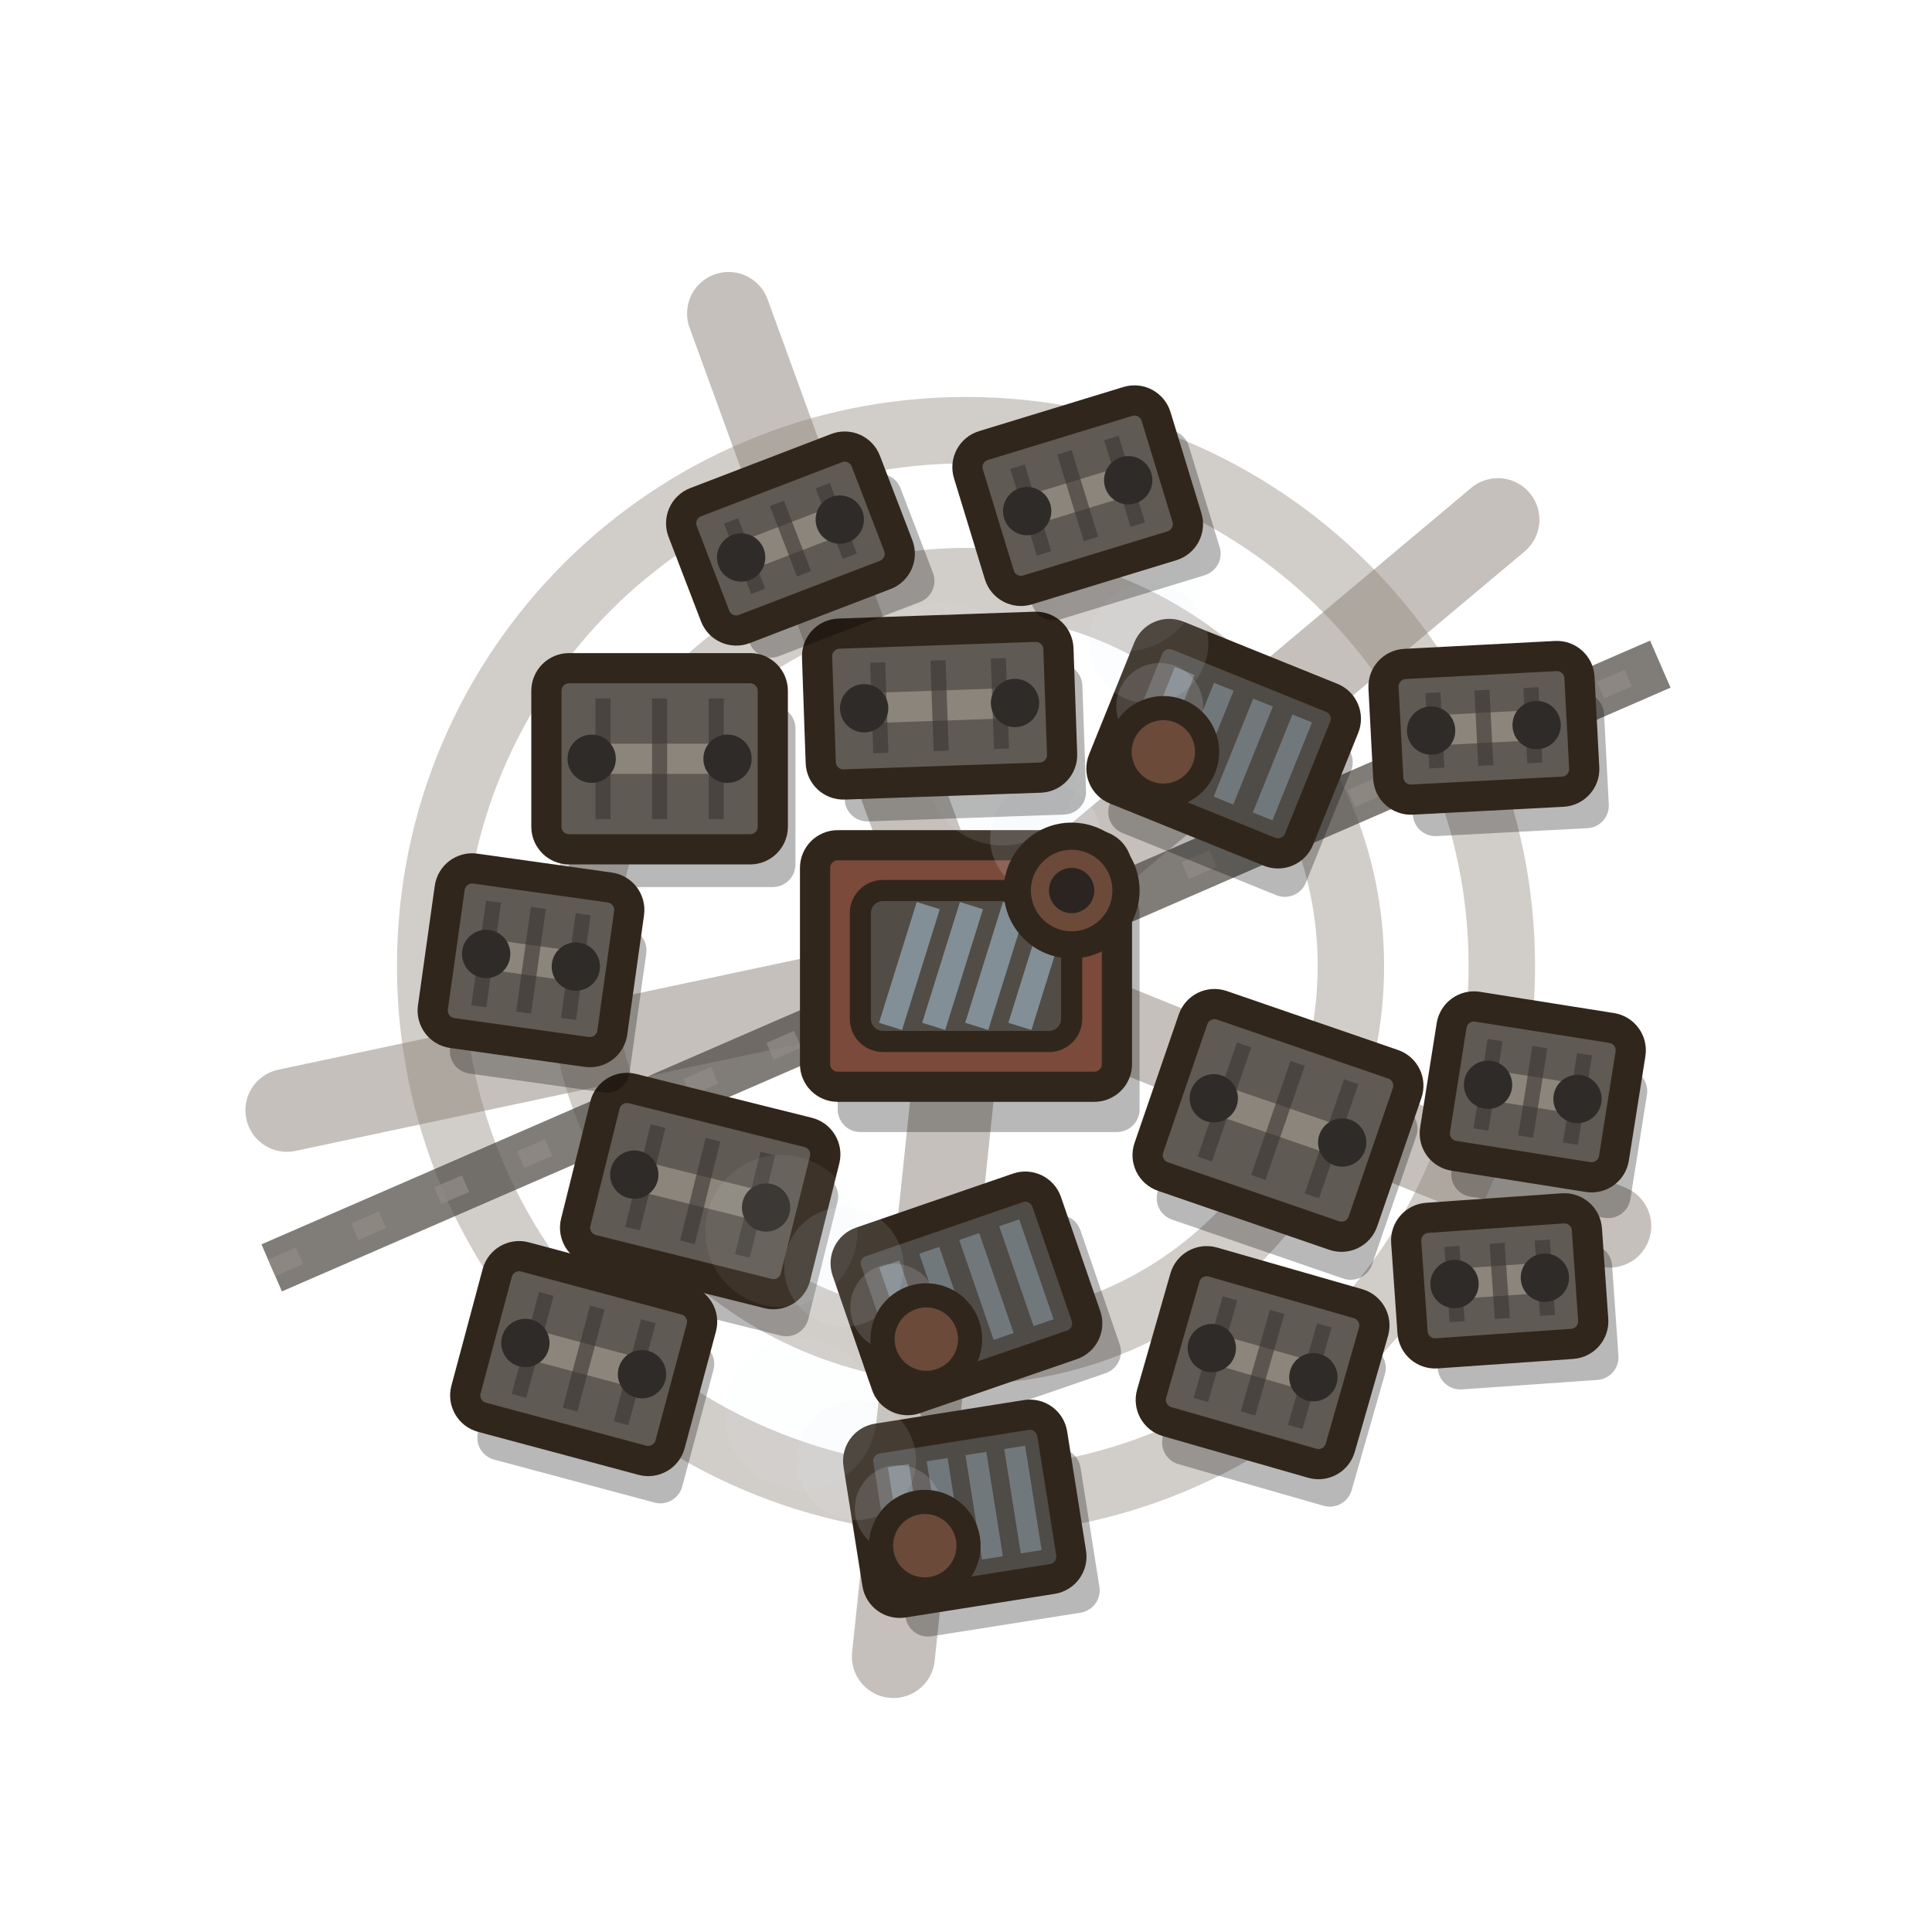
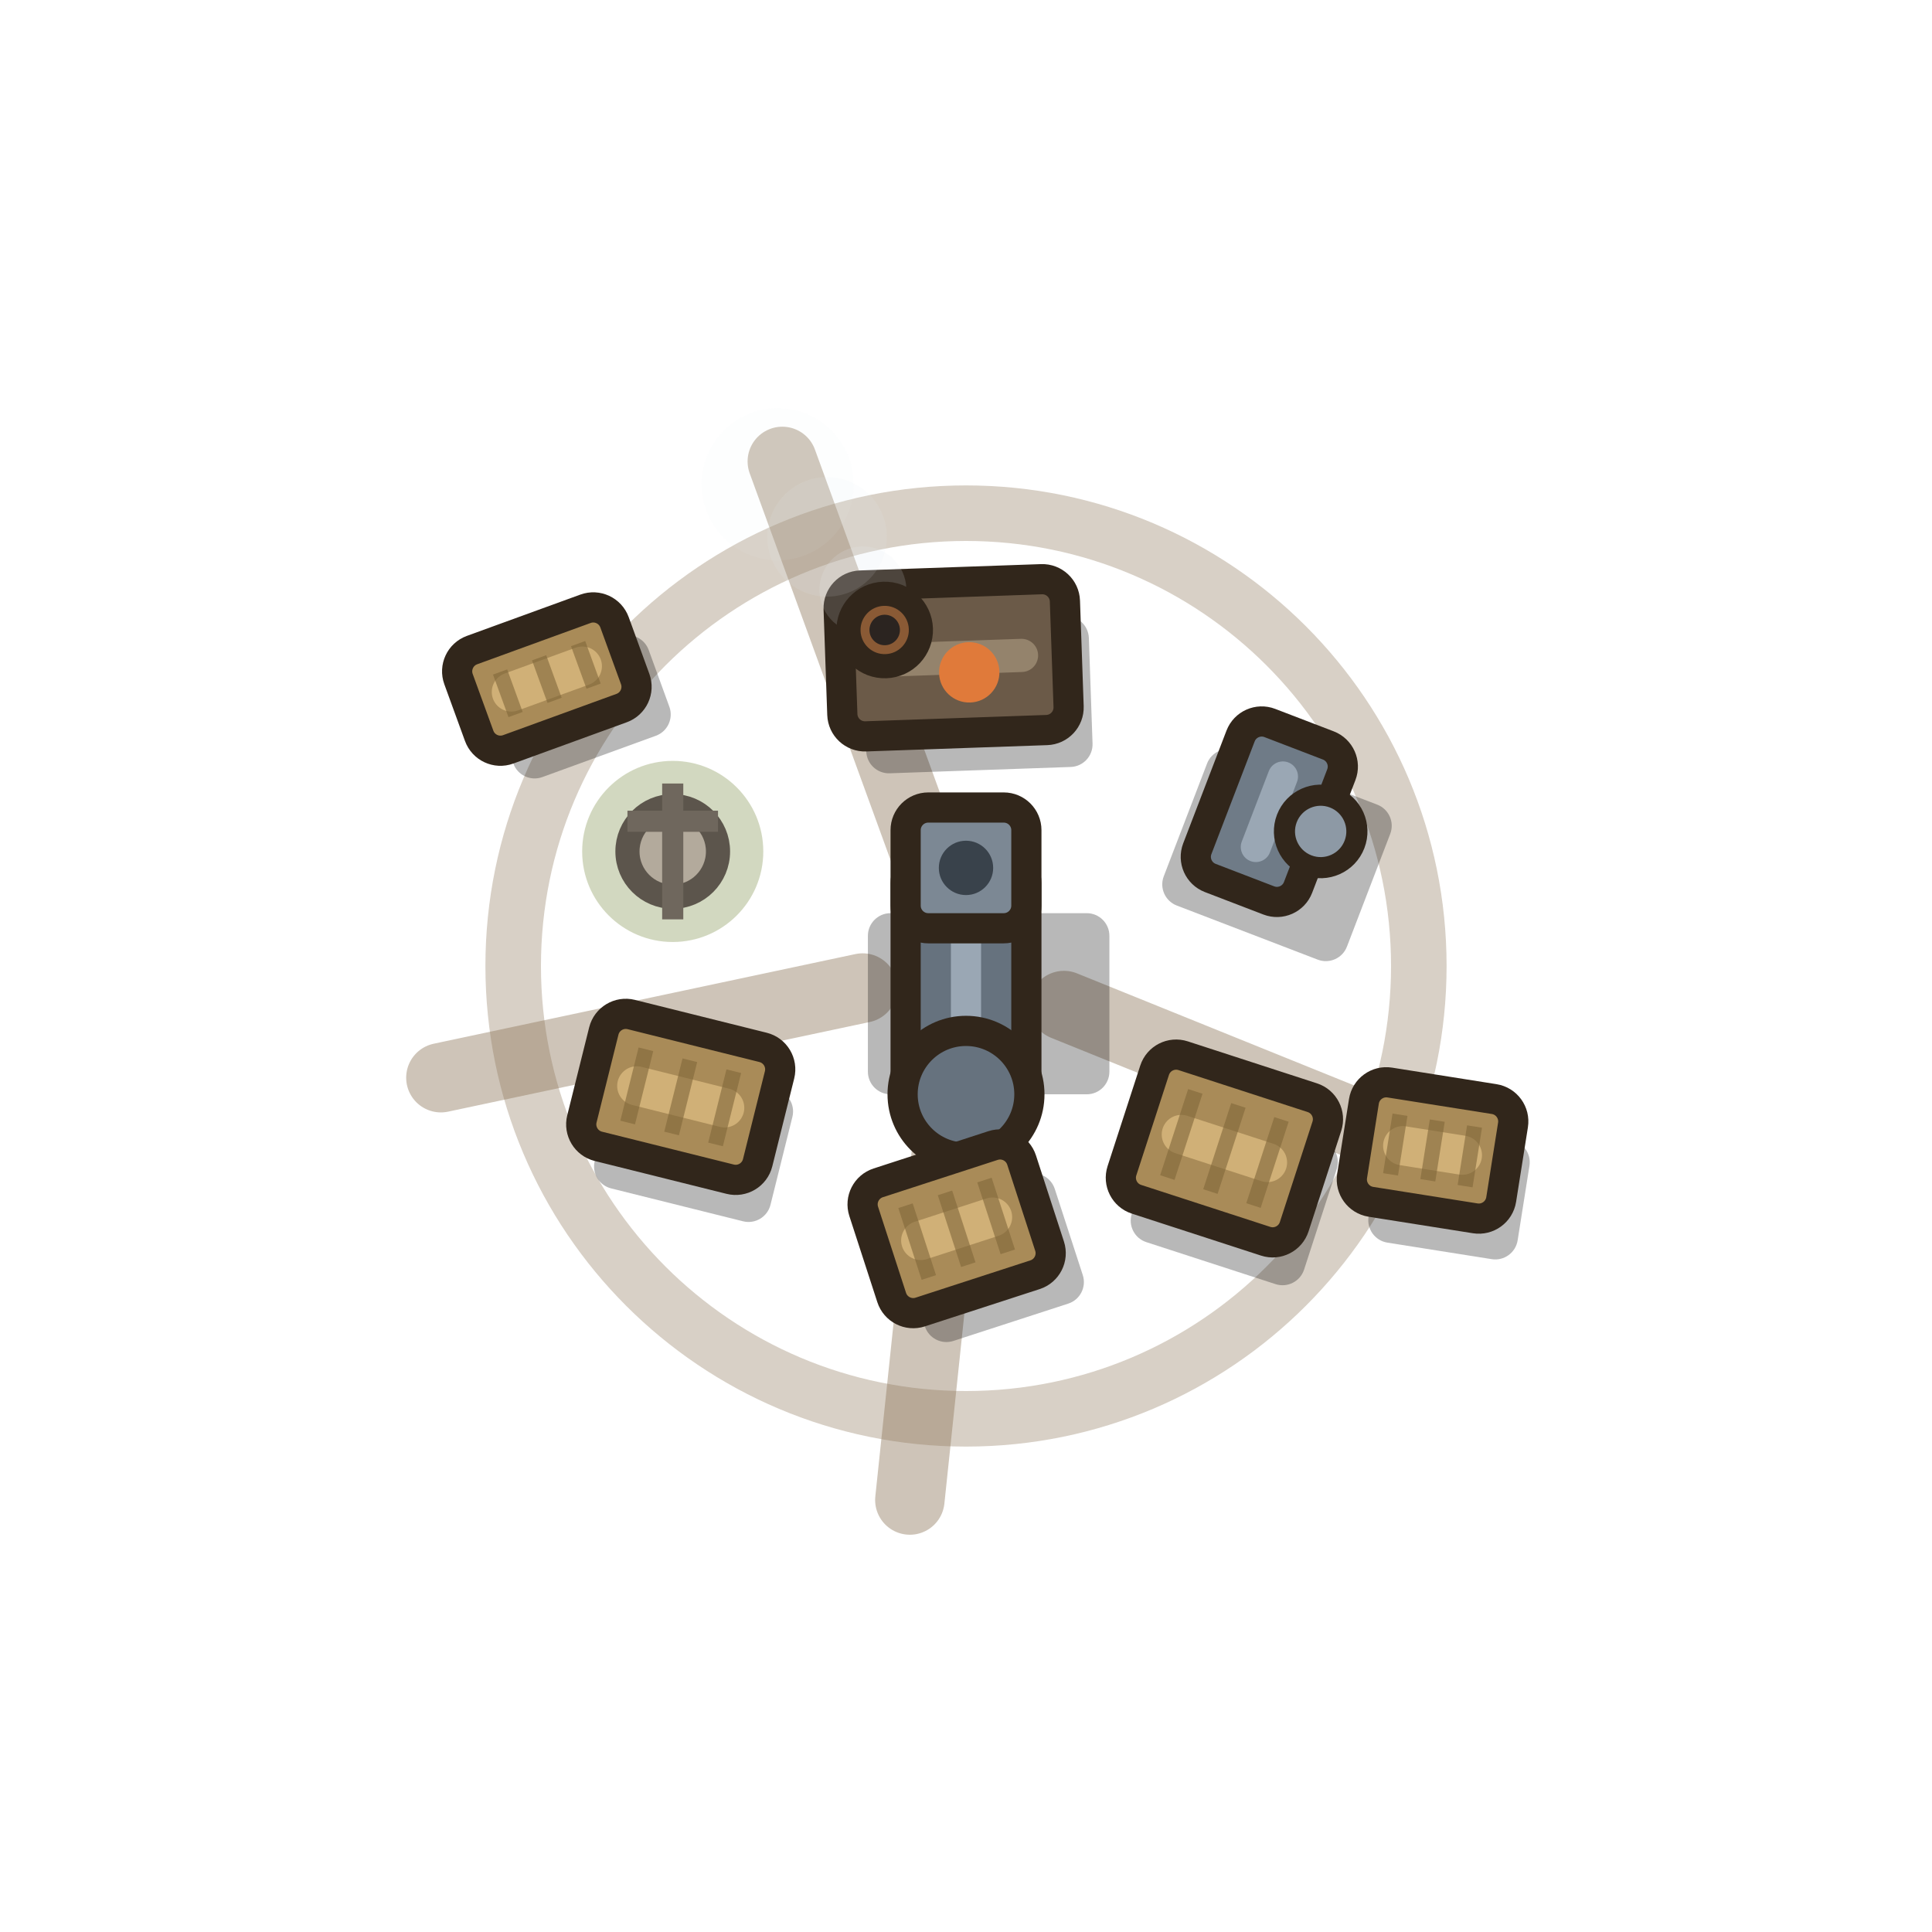
<svg xmlns="http://www.w3.org/2000/svg" viewBox="0 0 128 128" width="128" height="128">
-   <path d="M70.49 66.62L106.65 81.23M63.27 70.96L59.19 109.75M57.15 65.46L19.01 73.56M61.61 57.42L48.27 20.77M69.36 59.5L99.24 34.43" stroke="#8b8177" stroke-width="5.5" stroke-linecap="round" opacity="0.5" fill="none" />
-   <circle cx="64" cy="64" r="25.5" fill="none" stroke="#8b8177" stroke-width="4.4" opacity="0.4" />
-   <circle cx="64" cy="64" r="35.5" fill="none" stroke="#8b8177" stroke-width="4.4" opacity="0.4" />
-   <path d="M18 84L110 44" stroke="#4a4640" stroke-width="3.4" opacity=".7" fill="none" />
-   <path d="M18 84L110 44" stroke="#8f8a82" stroke-width="1.2" opacity=".8" stroke-dasharray="2 4" fill="none" />
+   <path d="M70.49 66.62L96.98 77.33M63.27 70.96L60.28 99.38M57.15 65.46L29.21 71.4M61.61 57.42L51.83 30.57" stroke="#8a7355" stroke-width="4.6" stroke-linecap="round" opacity="0.42" fill="none" />
+   <circle cx="64" cy="64" r="30" fill="none" stroke="#8a7355" stroke-width="3.68" opacity="0.336" />
  <g>
    <g transform="rotate(0 64 64)">
-       <rect x="55.5" y="59" width="20" height="16" rx="1.5" fill="#000" opacity="0.28" />
-       <rect x="54" y="56" width="20" height="16" rx="1.5" fill="#7b4a3a" stroke="#31261b" stroke-width="2" />
-       <rect x="57" y="59" width="14" height="10" rx="1.5" fill="#514c46" stroke="#31261b" stroke-width="1.4" />
-       <path d="M59 68L61.5 60M61.86 68L64.36 60M64.71 68L67.21 60M67.57 68L70.07 60" stroke="#93a6b2" stroke-width="1.6" opacity=".75" fill="none" />
-       <circle cx="69.28" cy="55.55" r="3.68" fill="#e8eef2" opacity=".16" />
-       <circle cx="66.4" cy="50.95" r="5.06" fill="#e8eef2" opacity=".11" />
-       <circle cx="62.38" cy="46.35" r="6.44" fill="#e8eef2" opacity=".07" />
-       <circle cx="71" cy="59" r="3.6" fill="#6b4a3a" stroke="#31261b" stroke-width="1.8" />
-       <circle cx="71" cy="59" r="1.5" fill="#2b2420" />
+       <rect x="57.5" y="60.5" width="16" height="12" rx="1.5" fill="#000" opacity="0.28" />
+       <rect x="60" y="57" width="8" height="16" rx="1.5" fill="#66727e" stroke="#31261b" stroke-width="2" />
+       <path d="M64 60V70" stroke="#9aa7b4" stroke-width="2" stroke-linecap="round" fill="none" />
+       <rect x="60" y="53.5" width="8" height="8" rx="1.5" fill="#7c8894" stroke="#31261b" stroke-width="2" />
+       <circle cx="64" cy="57.5" r="1.8" fill="#39424b" />
+       <circle cx="64" cy="72.5" r="4.2" fill="#66727e" stroke="#31261b" stroke-width="2" />
    </g>
-     <g transform="rotate(19 84.67 74.23)">
-       <rect x="78.67" y="70.73" width="15" height="12" rx="1.5" fill="#000" opacity="0.28" />
-       <rect x="77.17" y="68.23" width="15" height="12" rx="1.5" fill="#5f5a53" stroke="#31261b" stroke-width="2" />
-       <path d="M80.17 74.23H89.17" stroke="#8b857c" stroke-width="2" stroke-linecap="round" fill="none" />
-       <path d="M80.92 70.23V78.23M84.67 70.23V78.23M88.42 70.23V78.23" stroke="#3a3632" stroke-width="1" opacity="0.6" fill="none" />
-       <circle cx="80.17" cy="74.23" r="1.6" fill="#2f2b28" />
-       <circle cx="89.17" cy="74.23" r="1.6" fill="#2f2b28" />
+     <g transform="rotate(18 81.12 76.09)">
+       <rect x="76.62" y="73.59" width="12" height="10" rx="1.5" fill="#000" opacity="0.28" />
+       <rect x="75.12" y="71.09" width="12" height="10" rx="1.5" fill="#a98b58" stroke="#31261b" stroke-width="2" />
+       <path d="M78.12 76.09H84.12" stroke="#d0b077" stroke-width="2.6" stroke-linecap="round" fill="none" />
+       <path d="M78.12 73.09V79.09M81.12 73.09V79.09M84.12 73.09V79.09" stroke="#7f6538" stroke-width="1" opacity="0.6" fill="none" />
    </g>
-     <g transform="rotate(22 81.07 49.27)">
-       <rect x="75.57" y="46.27" width="14" height="11" rx="1.5" fill="#000" opacity="0.28" />
-       <rect x="74.07" y="43.77" width="14" height="11" rx="1.5" fill="#4f4b46" stroke="#31261b" stroke-width="2" />
-       <path d="M76.87 45.77V52.77M79.67 45.77V52.77M82.47 45.77V52.77M85.27 45.77V52.77" stroke="#93a6b2" stroke-width="1.4" opacity="0.5" fill="none" />
-       <circle cx="76.22" cy="48.57" r="2.88" fill="#e8eef2" opacity=".16" />
-       <circle cx="73.97" cy="44.97" r="3.96" fill="#e8eef2" opacity=".11" />
-       <circle cx="70.82" cy="41.37" r="5.04" fill="#e8eef2" opacity=".07" />
-       <circle cx="77.57" cy="51.27" r="2.9" fill="#6b4a3a" stroke="#31261b" stroke-width="1.6" />
+     <g transform="rotate(21 84.1 53.78)">
+       <rect x="79.1" y="50.78" width="13" height="11" rx="1.5" fill="#000" opacity="0.28" />
+       <rect x="80.52" y="48.28" width="7.15" height="11" rx="1.5" fill="#6f7b87" stroke="#31261b" stroke-width="2" />
+       <path d="M84.1 51.28V56.28" stroke="#9aa7b4" stroke-width="2" stroke-linecap="round" fill="none" />
+       <circle cx="87.74" cy="53.78" r="2.4" fill="#8d99a5" stroke="#31261b" stroke-width="1.4" />
    </g>
-     <g transform="rotate(14 46.39 78.91)">
-       <rect x="40.39" y="75.91" width="15" height="11" rx="1.5" fill="#000" opacity="0.28" />
-       <rect x="38.89" y="73.41" width="15" height="11" rx="1.5" fill="#5f5a53" stroke="#31261b" stroke-width="2" />
-       <path d="M41.89 78.91H50.89" stroke="#8b857c" stroke-width="2" stroke-linecap="round" fill="none" />
-       <path d="M42.64 75.41V82.41M46.39 75.41V82.41M50.14 75.41V82.41" stroke="#3a3632" stroke-width="1" opacity="0.6" fill="none" />
-       <circle cx="41.89" cy="78.91" r="1.6" fill="#2f2b28" />
-       <circle cx="50.89" cy="78.91" r="1.6" fill="#2f2b28" />
+     <g transform="rotate(14 45.1 72.67)">
+       <rect x="40.6" y="70.67" width="12" height="9" rx="1.5" fill="#000" opacity="0.28" />
+       <rect x="39.1" y="68.17" width="12" height="9" rx="1.5" fill="#a98b58" stroke="#31261b" stroke-width="2" />
+       <path d="M42.1 72.67H48.1" stroke="#d0b077" stroke-width="2.6" stroke-linecap="round" fill="none" />
+       <path d="M42.1 70.17V75.17M45.1 70.17V75.17M48.1 70.17V75.17" stroke="#7f6538" stroke-width="1" opacity="0.6" fill="none" />
    </g>
-     <g transform="rotate(-2 62.25 46.75)">
-       <rect x="55.75" y="44.25" width="16" height="10" rx="1.5" fill="#000" opacity="0.28" />
-       <rect x="54.25" y="41.75" width="16" height="10" rx="1.5" fill="#5f5a53" stroke="#31261b" stroke-width="2" />
-       <path d="M57.25 46.75H67.25" stroke="#8b857c" stroke-width="2" stroke-linecap="round" fill="none" />
-       <path d="M58.25 43.75V49.75M62.25 43.75V49.75M66.25 43.75V49.75" stroke="#3a3632" stroke-width="1" opacity="0.6" fill="none" />
-       <circle cx="57.25" cy="46.75" r="1.6" fill="#2f2b28" />
-       <circle cx="67.25" cy="46.75" r="1.6" fill="#2f2b28" />
+     <g transform="rotate(-2 63.18 43.58)">
+       <rect x="57.18" y="41.08" width="15" height="10" rx="1.5" fill="#000" opacity="0.28" />
+       <rect x="55.68" y="38.58" width="15" height="10" rx="1.5" fill="#6b5a48" stroke="#31261b" stroke-width="2" />
+       <path d="M58.68 43.58H67.68" stroke="#94836c" stroke-width="2.2" stroke-linecap="round" fill="none" />
+       <circle cx="57.33" cy="38.88" r="2.88" fill="#e8eef2" opacity=".16" />
+       <circle cx="55.08" cy="35.28" r="3.96" fill="#e8eef2" opacity=".11" />
+       <circle cx="51.93" cy="31.68" r="5.04" fill="#e8eef2" opacity=".07" />
+       <circle cx="58.68" cy="41.58" r="2.4" fill="#8a5a35" stroke="#31261b" stroke-width="1.6" />
+       <circle cx="58.68" cy="41.58" r="1.01" fill="#2b2420" />
+       <circle cx="64.18" cy="44.58" r="2" fill="#e07a3a" />
    </g>
-     <g transform="rotate(-19 64.03 85.69)">
-       <rect x="58.53" y="82.69" width="14" height="11" rx="1.5" fill="#000" opacity="0.28" />
-       <rect x="57.03" y="80.19" width="14" height="11" rx="1.5" fill="#4f4b46" stroke="#31261b" stroke-width="2" />
-       <path d="M59.83 82.19V89.19M62.63 82.19V89.19M65.43 82.19V89.19M68.23 82.19V89.19" stroke="#93a6b2" stroke-width="1.4" opacity="0.5" fill="none" />
-       <circle cx="59.18" cy="84.99" r="2.88" fill="#e8eef2" opacity=".16" />
-       <circle cx="56.93" cy="81.39" r="3.96" fill="#e8eef2" opacity=".11" />
-       <circle cx="53.78" cy="77.79" r="5.04" fill="#e8eef2" opacity=".07" />
-       <circle cx="60.53" cy="87.69" r="2.9" fill="#6b4a3a" stroke="#31261b" stroke-width="1.6" />
+     <g transform="rotate(-18 63.38 81.41)">
+       <rect x="59.38" y="79.41" width="11" height="9" rx="1.5" fill="#000" opacity="0.28" />
+       <rect x="57.88" y="76.91" width="11" height="9" rx="1.5" fill="#a98b58" stroke="#31261b" stroke-width="2" />
+       <path d="M60.88 81.41H65.88" stroke="#d0b077" stroke-width="2.6" stroke-linecap="round" fill="none" />
+       <path d="M60.63 78.91V83.91M63.38 78.91V83.91M66.13 78.91V83.91" stroke="#7f6538" stroke-width="1" opacity="0.6" fill="none" />
    </g>
-     <g transform="rotate(0 43.7 50.27)">
-       <rect x="37.7" y="46.77" width="15" height="12" rx="1.5" fill="#000" opacity="0.28" />
-       <rect x="36.2" y="44.27" width="15" height="12" rx="1.5" fill="#5f5a53" stroke="#31261b" stroke-width="2" />
-       <path d="M39.2 50.27H48.2" stroke="#8b857c" stroke-width="2" stroke-linecap="round" fill="none" />
-       <path d="M39.95 46.27V54.27M43.7 46.27V54.27M47.45 46.27V54.27" stroke="#3a3632" stroke-width="1" opacity="0.6" fill="none" />
-       <circle cx="39.2" cy="50.27" r="1.6" fill="#2f2b28" />
-       <circle cx="48.2" cy="50.27" r="1.6" fill="#2f2b28" />
+     <g transform="rotate(0 44.57 56.41)">
+       <circle cx="44.57" cy="56.41" r="6" fill="#7f8f4a" opacity=".35" />
+       <circle cx="44.57" cy="56.41" r="3" fill="#b3aa9c" stroke="#5c554c" stroke-width="1.6" />
+       <path d="M44.57 51.91V60.91M41.57 54.41H47.57" stroke="#6f675d" stroke-width="1.4" fill="none" />
    </g>
-     <g transform="rotate(9 101.55 72.34)">
-       <rect x="97.05" y="69.84" width="12" height="10" rx="1.5" fill="#000" opacity="0.28" />
-       <rect x="95.55" y="67.34" width="12" height="10" rx="1.5" fill="#5f5a53" stroke="#31261b" stroke-width="2" />
-       <path d="M98.55 72.34H104.55" stroke="#8b857c" stroke-width="2" stroke-linecap="round" fill="none" />
-       <path d="M98.55 69.34V75.34M101.55 69.34V75.34M104.55 69.34V75.34" stroke="#3a3632" stroke-width="1" opacity="0.6" fill="none" />
-       <circle cx="98.55" cy="72.34" r="1.6" fill="#2f2b28" />
-       <circle cx="104.55" cy="72.34" r="1.6" fill="#2f2b28" />
+     <g transform="rotate(9 94.91 76.22)">
+       <rect x="91.41" y="74.72" width="10" height="8" rx="1.5" fill="#000" opacity="0.28" />
+       <rect x="89.91" y="72.22" width="10" height="8" rx="1.5" fill="#a98b58" stroke="#31261b" stroke-width="2" />
+       <path d="M92.91 76.22H96.91" stroke="#d0b077" stroke-width="2.6" stroke-linecap="round" fill="none" />
+       <path d="M92.41 74.22V78.22M94.91 74.22V78.22M97.41 74.22V78.22" stroke="#7f6538" stroke-width="1" opacity="0.6" fill="none" />
    </g>
-     <g transform="rotate(-21 52.37 35.68)">
-       <rect x="47.37" y="33.68" width="13" height="9" rx="1.5" fill="#000" opacity="0.28" />
-       <rect x="45.87" y="31.18" width="13" height="9" rx="1.5" fill="#5f5a53" stroke="#31261b" stroke-width="2" />
-       <path d="M48.87 35.68H55.87" stroke="#8b857c" stroke-width="2" stroke-linecap="round" fill="none" />
-       <path d="M49.12 33.18V38.18M52.37 33.18V38.18M55.62 33.18V38.18" stroke="#3a3632" stroke-width="1" opacity="0.6" fill="none" />
-       <circle cx="48.87" cy="35.68" r="1.6" fill="#2f2b28" />
-       <circle cx="55.87" cy="35.68" r="1.6" fill="#2f2b28" />
-     </g>
-     <g transform="rotate(-9 63.92 99.96)">
-       <rect x="58.92" y="96.96" width="13" height="11" rx="1.5" fill="#000" opacity="0.28" />
-       <rect x="57.42" y="94.46" width="13" height="11" rx="1.5" fill="#4f4b46" stroke="#31261b" stroke-width="2" />
-       <path d="M60.02 96.46V103.46M62.62 96.46V103.46M65.22 96.46V103.46M67.82 96.46V103.46" stroke="#93a6b2" stroke-width="1.4" opacity="0.5" fill="none" />
-       <circle cx="59.57" cy="99.26" r="2.88" fill="#e8eef2" opacity=".16" />
-       <circle cx="57.32" cy="95.66" r="3.96" fill="#e8eef2" opacity=".11" />
-       <circle cx="54.17" cy="92.06" r="5.04" fill="#e8eef2" opacity=".07" />
-       <circle cx="60.92" cy="101.96" r="2.9" fill="#6b4a3a" stroke="#31261b" stroke-width="1.6" />
-     </g>
-     <g transform="rotate(-3 98.31 48.22)">
-       <rect x="93.31" y="46.22" width="13" height="9" rx="1.5" fill="#000" opacity="0.28" />
-       <rect x="91.81" y="43.72" width="13" height="9" rx="1.5" fill="#5f5a53" stroke="#31261b" stroke-width="2" />
-       <path d="M94.81 48.22H101.81" stroke="#8b857c" stroke-width="2" stroke-linecap="round" fill="none" />
-       <path d="M95.06 45.72V50.72M98.31 45.72V50.72M101.56 45.72V50.72" stroke="#3a3632" stroke-width="1" opacity="0.6" fill="none" />
-       <circle cx="94.81" cy="48.22" r="1.6" fill="#2f2b28" />
-       <circle cx="101.81" cy="48.22" r="1.6" fill="#2f2b28" />
-     </g>
-     <g transform="rotate(8 35.18 63.62)">
-       <rect x="30.68" y="60.62" width="12" height="11" rx="1.5" fill="#000" opacity="0.28" />
-       <rect x="29.18" y="58.12" width="12" height="11" rx="1.5" fill="#5f5a53" stroke="#31261b" stroke-width="2" />
-       <path d="M32.18 63.62H38.18" stroke="#8b857c" stroke-width="2" stroke-linecap="round" fill="none" />
-       <path d="M32.18 60.12V67.12M35.18 60.12V67.12M38.18 60.12V67.12" stroke="#3a3632" stroke-width="1" opacity="0.6" fill="none" />
-       <circle cx="32.18" cy="63.62" r="1.6" fill="#2f2b28" />
-       <circle cx="38.18" cy="63.62" r="1.6" fill="#2f2b28" />
-     </g>
-     <g transform="rotate(16 83.65 90.28)">
-       <rect x="78.65" y="87.28" width="13" height="11" rx="1.5" fill="#000" opacity="0.28" />
-       <rect x="77.15" y="84.78" width="13" height="11" rx="1.5" fill="#5f5a53" stroke="#31261b" stroke-width="2" />
-       <path d="M80.15 90.28H87.15" stroke="#8b857c" stroke-width="2" stroke-linecap="round" fill="none" />
-       <path d="M80.4 86.78V93.78M83.65 86.78V93.78M86.9 86.78V93.78" stroke="#3a3632" stroke-width="1" opacity="0.6" fill="none" />
-       <circle cx="80.15" cy="90.28" r="1.6" fill="#2f2b28" />
-       <circle cx="87.15" cy="90.28" r="1.6" fill="#2f2b28" />
-     </g>
-     <g transform="rotate(-17 71.4 32.84)">
-       <rect x="66.4" y="30.34" width="13" height="10" rx="1.5" fill="#000" opacity="0.28" />
-       <rect x="64.9" y="27.84" width="13" height="10" rx="1.5" fill="#5f5a53" stroke="#31261b" stroke-width="2" />
-       <path d="M67.9 32.84H74.9" stroke="#8b857c" stroke-width="2" stroke-linecap="round" fill="none" />
-       <path d="M68.15 29.84V35.84M71.4 29.84V35.84M74.65 29.84V35.84" stroke="#3a3632" stroke-width="1" opacity="0.6" fill="none" />
-       <circle cx="67.9" cy="32.84" r="1.6" fill="#2f2b28" />
-       <circle cx="74.9" cy="32.84" r="1.6" fill="#2f2b28" />
-     </g>
-     <g transform="rotate(15 38.67 90.01)">
-       <rect x="33.17" y="87.01" width="14" height="11" rx="1.5" fill="#000" opacity="0.28" />
-       <rect x="31.67" y="84.51" width="14" height="11" rx="1.5" fill="#5f5a53" stroke="#31261b" stroke-width="2" />
-       <path d="M34.67 90.01H42.67" stroke="#8b857c" stroke-width="2" stroke-linecap="round" fill="none" />
-       <path d="M35.17 86.51V93.51M38.67 86.51V93.51M42.17 86.51V93.51" stroke="#3a3632" stroke-width="1" opacity="0.6" fill="none" />
-       <circle cx="34.67" cy="90.01" r="1.6" fill="#2f2b28" />
-       <circle cx="42.67" cy="90.01" r="1.6" fill="#2f2b28" />
-     </g>
-     <g transform="rotate(-4 99.36 84.86)">
-       <rect x="94.86" y="82.86" width="12" height="9" rx="1.5" fill="#000" opacity="0.28" />
-       <rect x="93.36" y="80.36" width="12" height="9" rx="1.5" fill="#5f5a53" stroke="#31261b" stroke-width="2" />
-       <path d="M96.36 84.86H102.36" stroke="#8b857c" stroke-width="2" stroke-linecap="round" fill="none" />
-       <path d="M96.36 82.36V87.36M99.36 82.36V87.36M102.36 82.36V87.36" stroke="#3a3632" stroke-width="1" opacity="0.6" fill="none" />
-       <circle cx="96.36" cy="84.86" r="1.6" fill="#2f2b28" />
-       <circle cx="102.36" cy="84.86" r="1.6" fill="#2f2b28" />
+     <g transform="rotate(-20 36.23 44.99)">
+       <rect x="32.23" y="43.99" width="11" height="7" rx="1.5" fill="#000" opacity="0.28" />
+       <rect x="30.73" y="41.49" width="11" height="7" rx="1.5" fill="#a98b58" stroke="#31261b" stroke-width="2" />
+       <path d="M33.73 44.99H38.73" stroke="#d0b077" stroke-width="2.6" stroke-linecap="round" fill="none" />
+       <path d="M33.48 43.49V46.49M36.23 43.49V46.49M38.98 43.49V46.49" stroke="#7f6538" stroke-width="1" opacity="0.6" fill="none" />
    </g>
  </g>
</svg>
